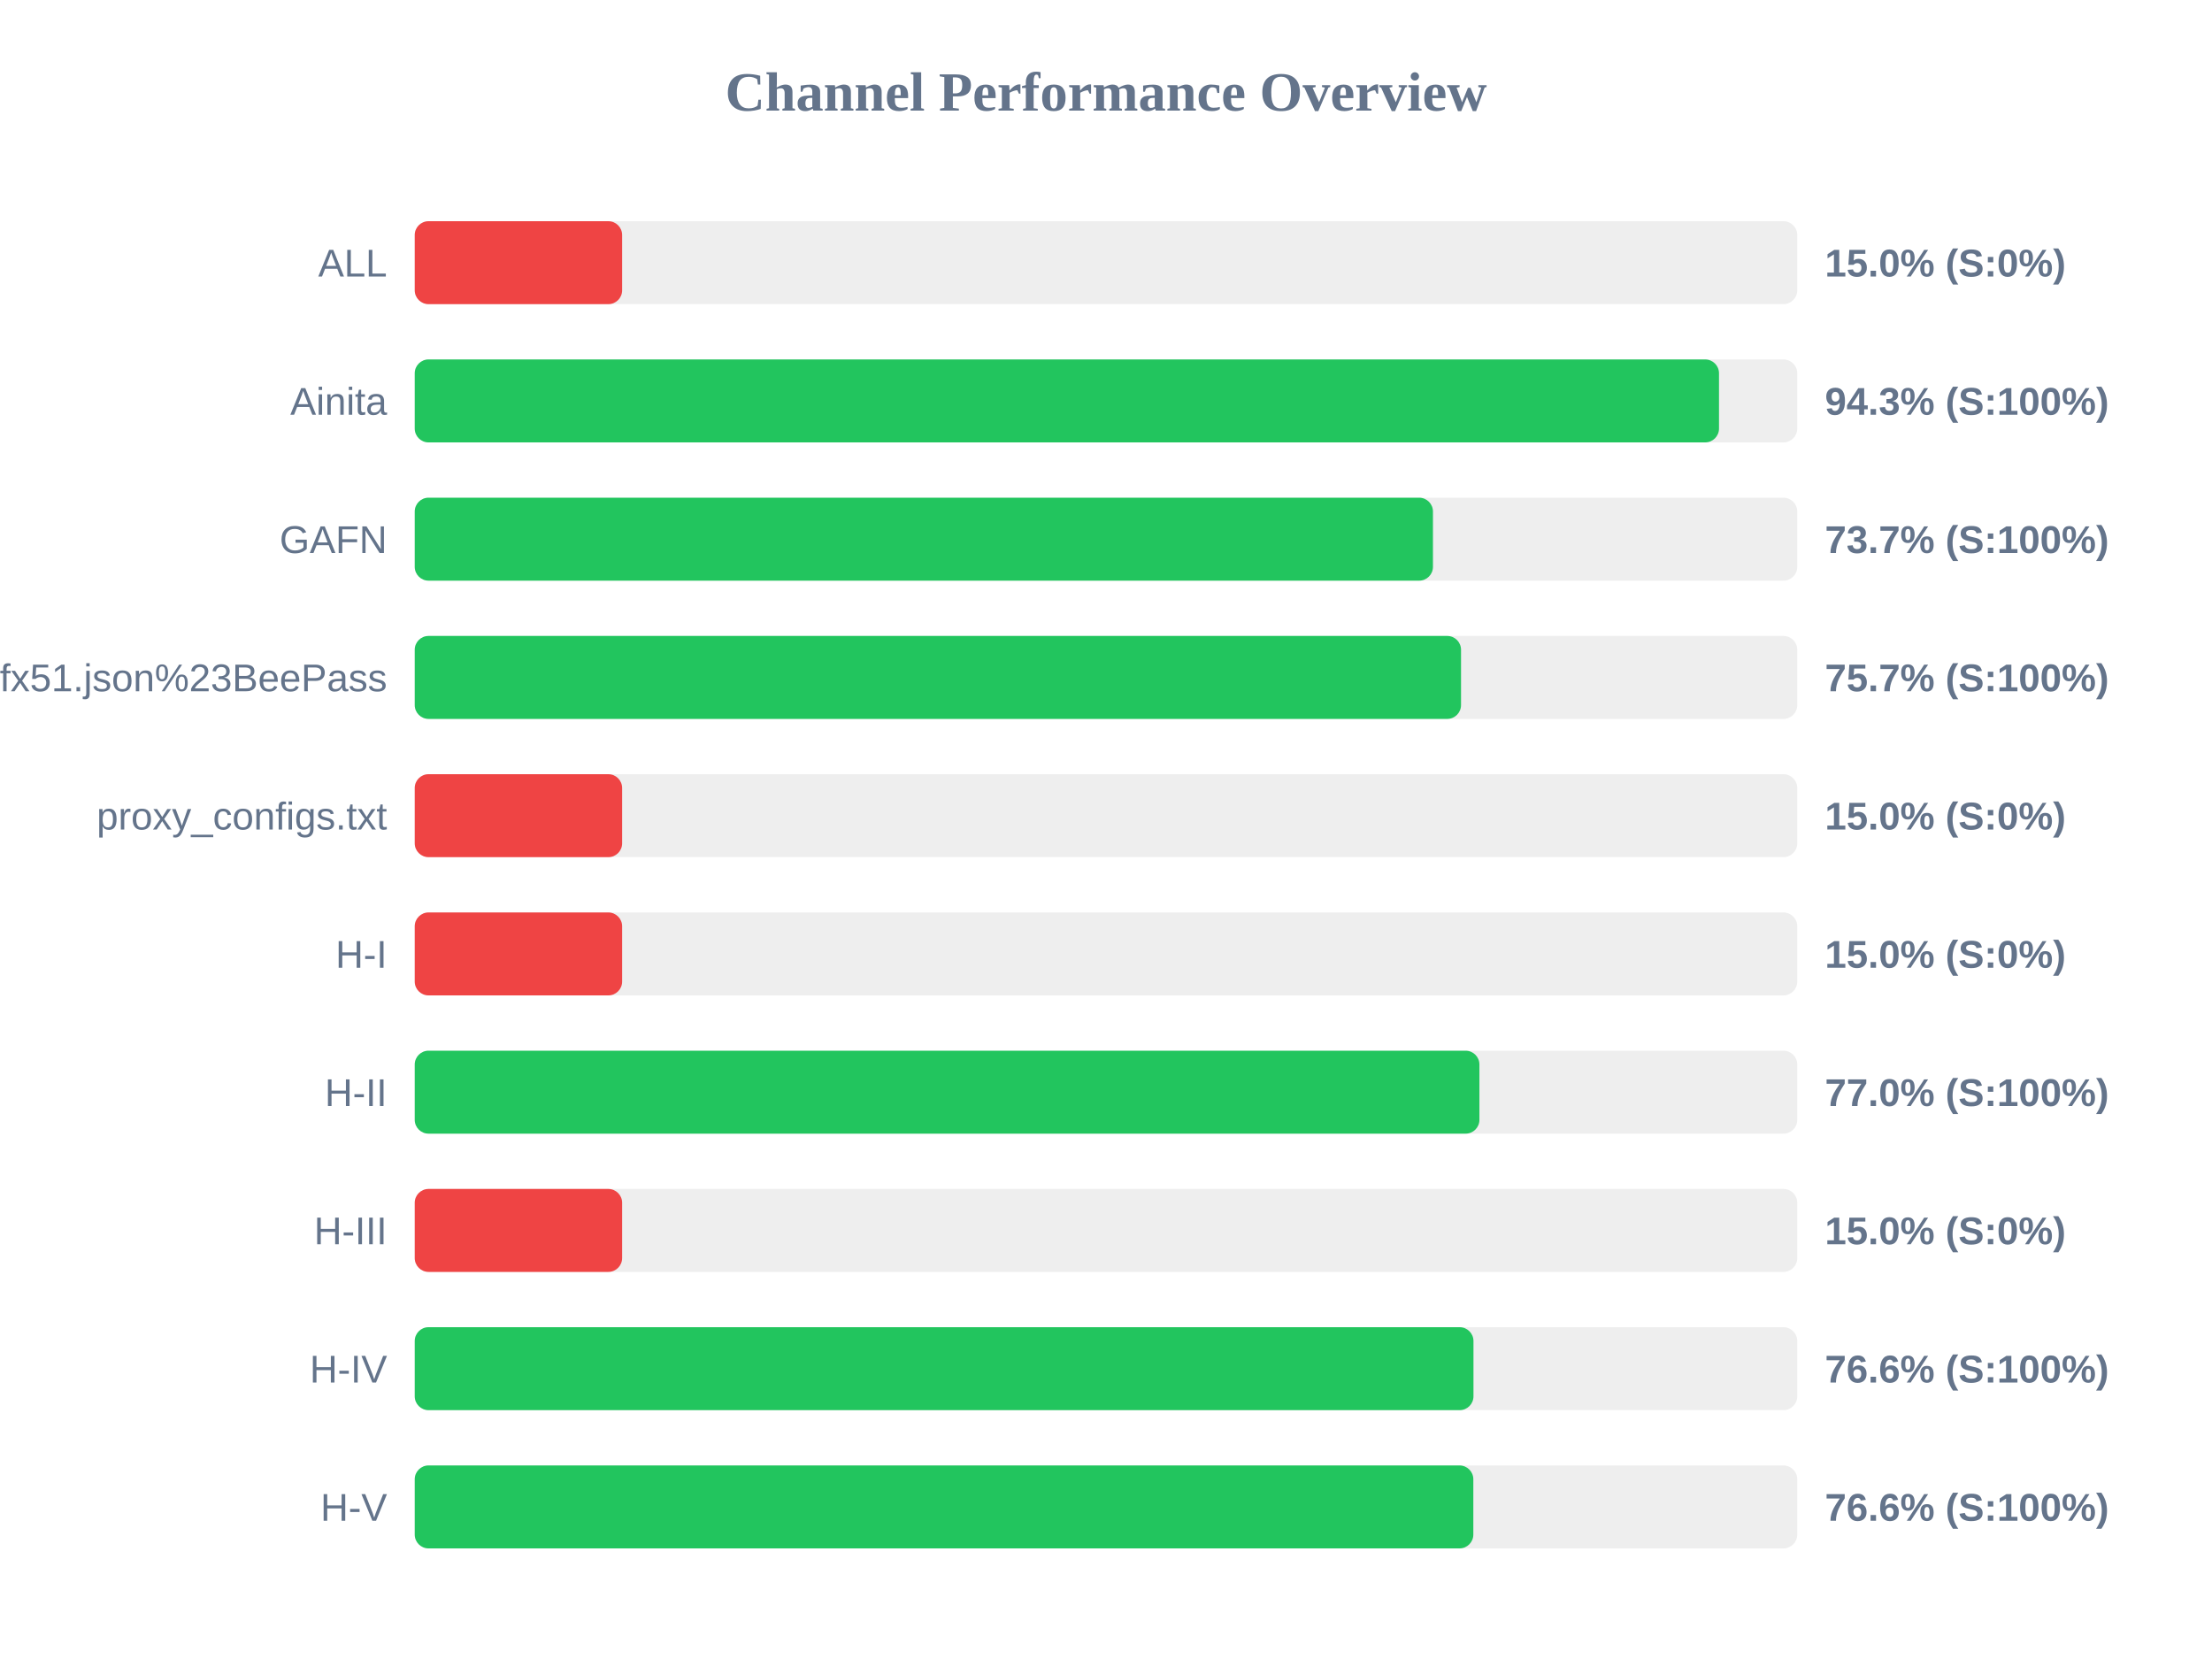
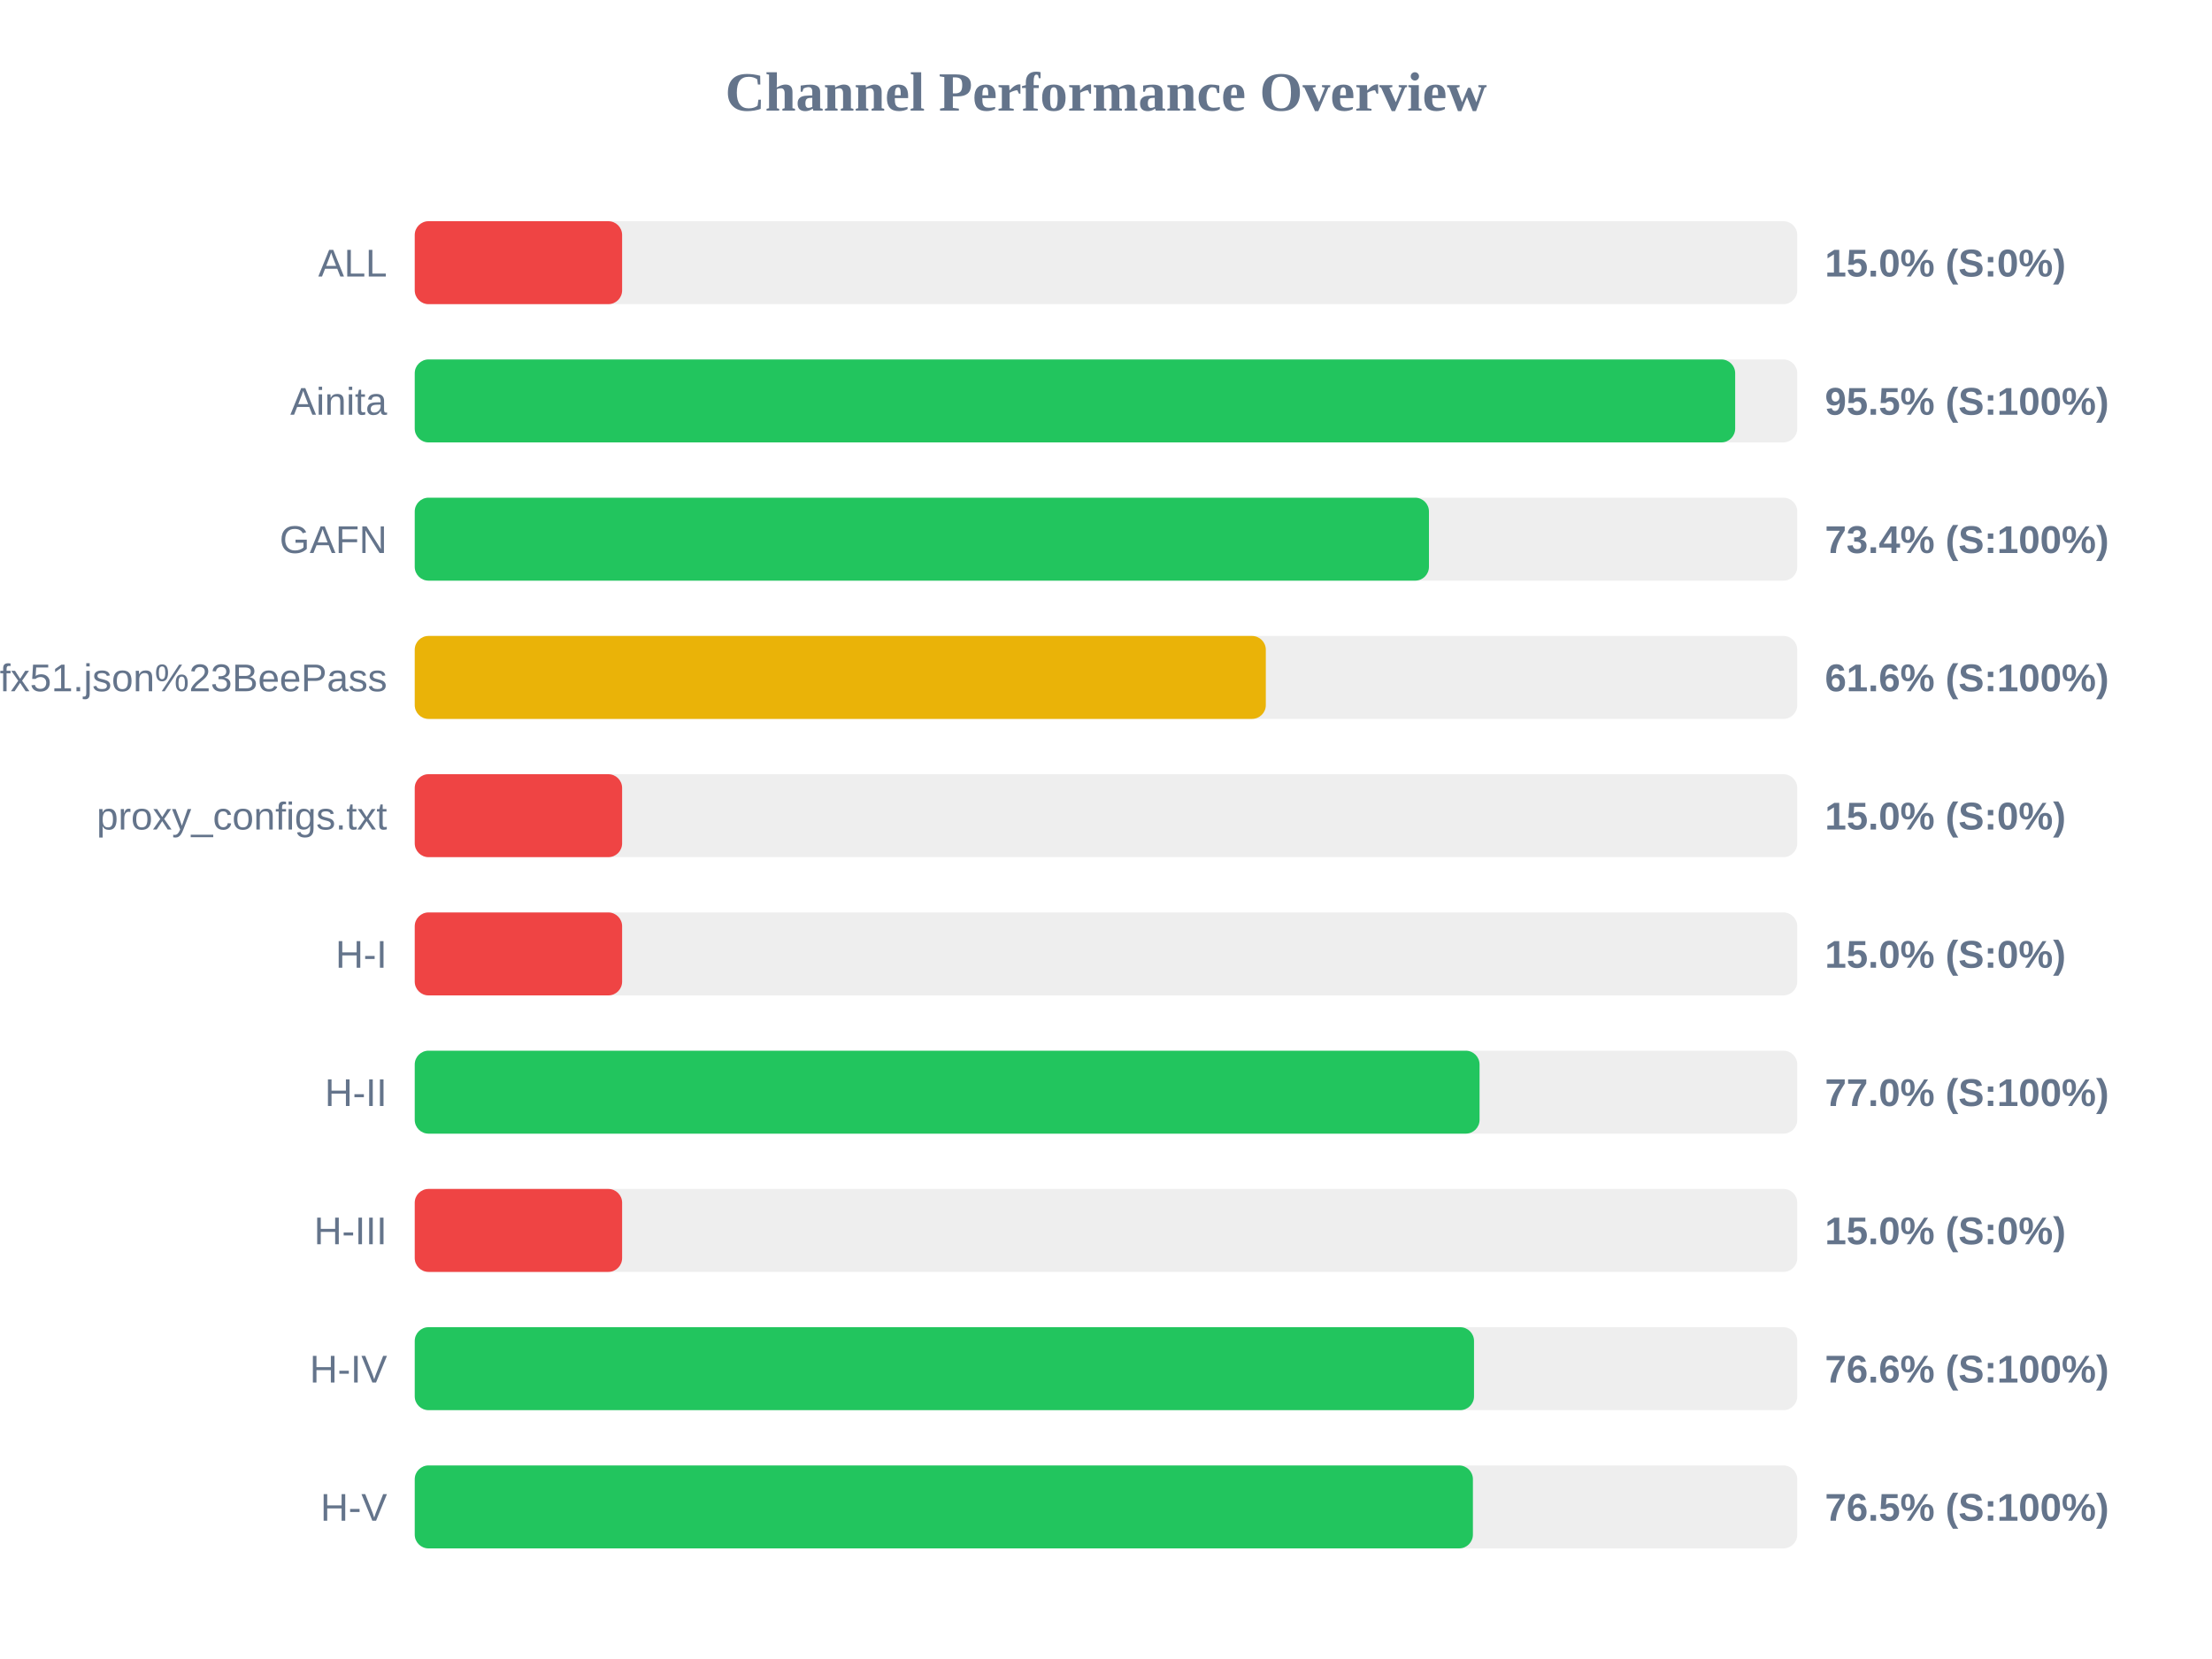
<svg xmlns="http://www.w3.org/2000/svg" width="800" height="600" version="1.1">
  <style>
        .row { font: 14px Arial; fill: #64748b; }
        .score { font: bold 14px Arial; fill: #64748b; }
    </style>
  <text x="400" y="40" text-anchor="middle" font-size="20px" font-weight="bold" fill="#64748b">Channel Performance Overview</text>
  <rect x="150" y="80" width="500" height="30" fill="#eee" rx="5" />
  <rect x="150" y="80" width="75.0" height="30" fill="#ef4444" rx="5" />
  <text x="140" y="100" text-anchor="end" class="row">ALL</text>
  <text x="660" y="100" text-anchor="start" class="score">15.0% (S:0%)</text>
  <rect x="150" y="130" width="500" height="30" fill="#eee" rx="5" />
-   <rect x="150" y="130" width="471.7" height="30" fill="#22c55e" rx="5" />
+   <rect x="150" y="130" width="477.55" height="30" fill="#22c55e" rx="5" />
  <text x="140" y="150" text-anchor="end" class="row">Ainita</text>
-   <text x="660" y="150" text-anchor="start" class="score">94.3% (S:100%)</text>
+   <text x="660" y="150" text-anchor="start" class="score">95.5% (S:100%)</text>
  <rect x="150" y="180" width="500" height="30" fill="#eee" rx="5" />
-   <rect x="150" y="180" width="368.25" height="30" fill="#22c55e" rx="5" />
+   <rect x="150" y="180" width="366.8" height="30" fill="#22c55e" rx="5" />
  <text x="140" y="200" text-anchor="end" class="row">GAFN</text>
-   <text x="660" y="200" text-anchor="start" class="score">73.7% (S:100%)</text>
+   <text x="660" y="200" text-anchor="start" class="score">73.4% (S:100%)</text>
  <rect x="150" y="230" width="500" height="30" fill="#eee" rx="5" />
-   <rect x="150" y="230" width="378.4" height="30" fill="#22c55e" rx="5" />
+   <rect x="150" y="230" width="307.8" height="30" fill="#eab308" rx="5" />
  <text x="140" y="250" text-anchor="end" class="row">sub?s=ssconf%3A%2F%2Fs3.amazonaws.com%2Fbeedynconprd%2Fzf38bv6oxi1nv3wfkpmxyfl8yj5fargza3foantoalu16vznl0ckxx7bgf1ufx51.json%23BeePass</text>
-   <text x="660" y="250" text-anchor="start" class="score">75.7% (S:100%)</text>
+   <text x="660" y="250" text-anchor="start" class="score">61.6% (S:100%)</text>
  <rect x="150" y="280" width="500" height="30" fill="#eee" rx="5" />
  <rect x="150" y="280" width="75.0" height="30" fill="#ef4444" rx="5" />
  <text x="140" y="300" text-anchor="end" class="row">proxy_configs.txt</text>
  <text x="660" y="300" text-anchor="start" class="score">15.0% (S:0%)</text>
  <rect x="150" y="330" width="500" height="30" fill="#eee" rx="5" />
  <rect x="150" y="330" width="75.0" height="30" fill="#ef4444" rx="5" />
  <text x="140" y="350" text-anchor="end" class="row">H-I</text>
  <text x="660" y="350" text-anchor="start" class="score">15.0% (S:0%)</text>
  <rect x="150" y="380" width="500" height="30" fill="#eee" rx="5" />
-   <rect x="150" y="380" width="385.05" height="30" fill="#22c55e" rx="5" />
+   <rect x="150" y="380" width="385.1" height="30" fill="#22c55e" rx="5" />
  <text x="140" y="400" text-anchor="end" class="row">H-II</text>
  <text x="660" y="400" text-anchor="start" class="score">77.0% (S:100%)</text>
  <rect x="150" y="430" width="500" height="30" fill="#eee" rx="5" />
  <rect x="150" y="430" width="75.0" height="30" fill="#ef4444" rx="5" />
  <text x="140" y="450" text-anchor="end" class="row">H-III</text>
  <text x="660" y="450" text-anchor="start" class="score">15.0% (S:0%)</text>
  <rect x="150" y="480" width="500" height="30" fill="#eee" rx="5" />
-   <rect x="150" y="480" width="382.9" height="30" fill="#22c55e" rx="5" />
+   <rect x="150" y="480" width="383.1" height="30" fill="#22c55e" rx="5" />
  <text x="140" y="500" text-anchor="end" class="row">H-IV</text>
  <text x="660" y="500" text-anchor="start" class="score">76.6% (S:100%)</text>
  <rect x="150" y="530" width="500" height="30" fill="#eee" rx="5" />
-   <rect x="150" y="530" width="382.85" height="30" fill="#22c55e" rx="5" />
+   <rect x="150" y="530" width="382.7" height="30" fill="#22c55e" rx="5" />
  <text x="140" y="550" text-anchor="end" class="row">H-V</text>
-   <text x="660" y="550" text-anchor="start" class="score">76.6% (S:100%)</text>
+   <text x="660" y="550" text-anchor="start" class="score">76.5% (S:100%)</text>
</svg>
